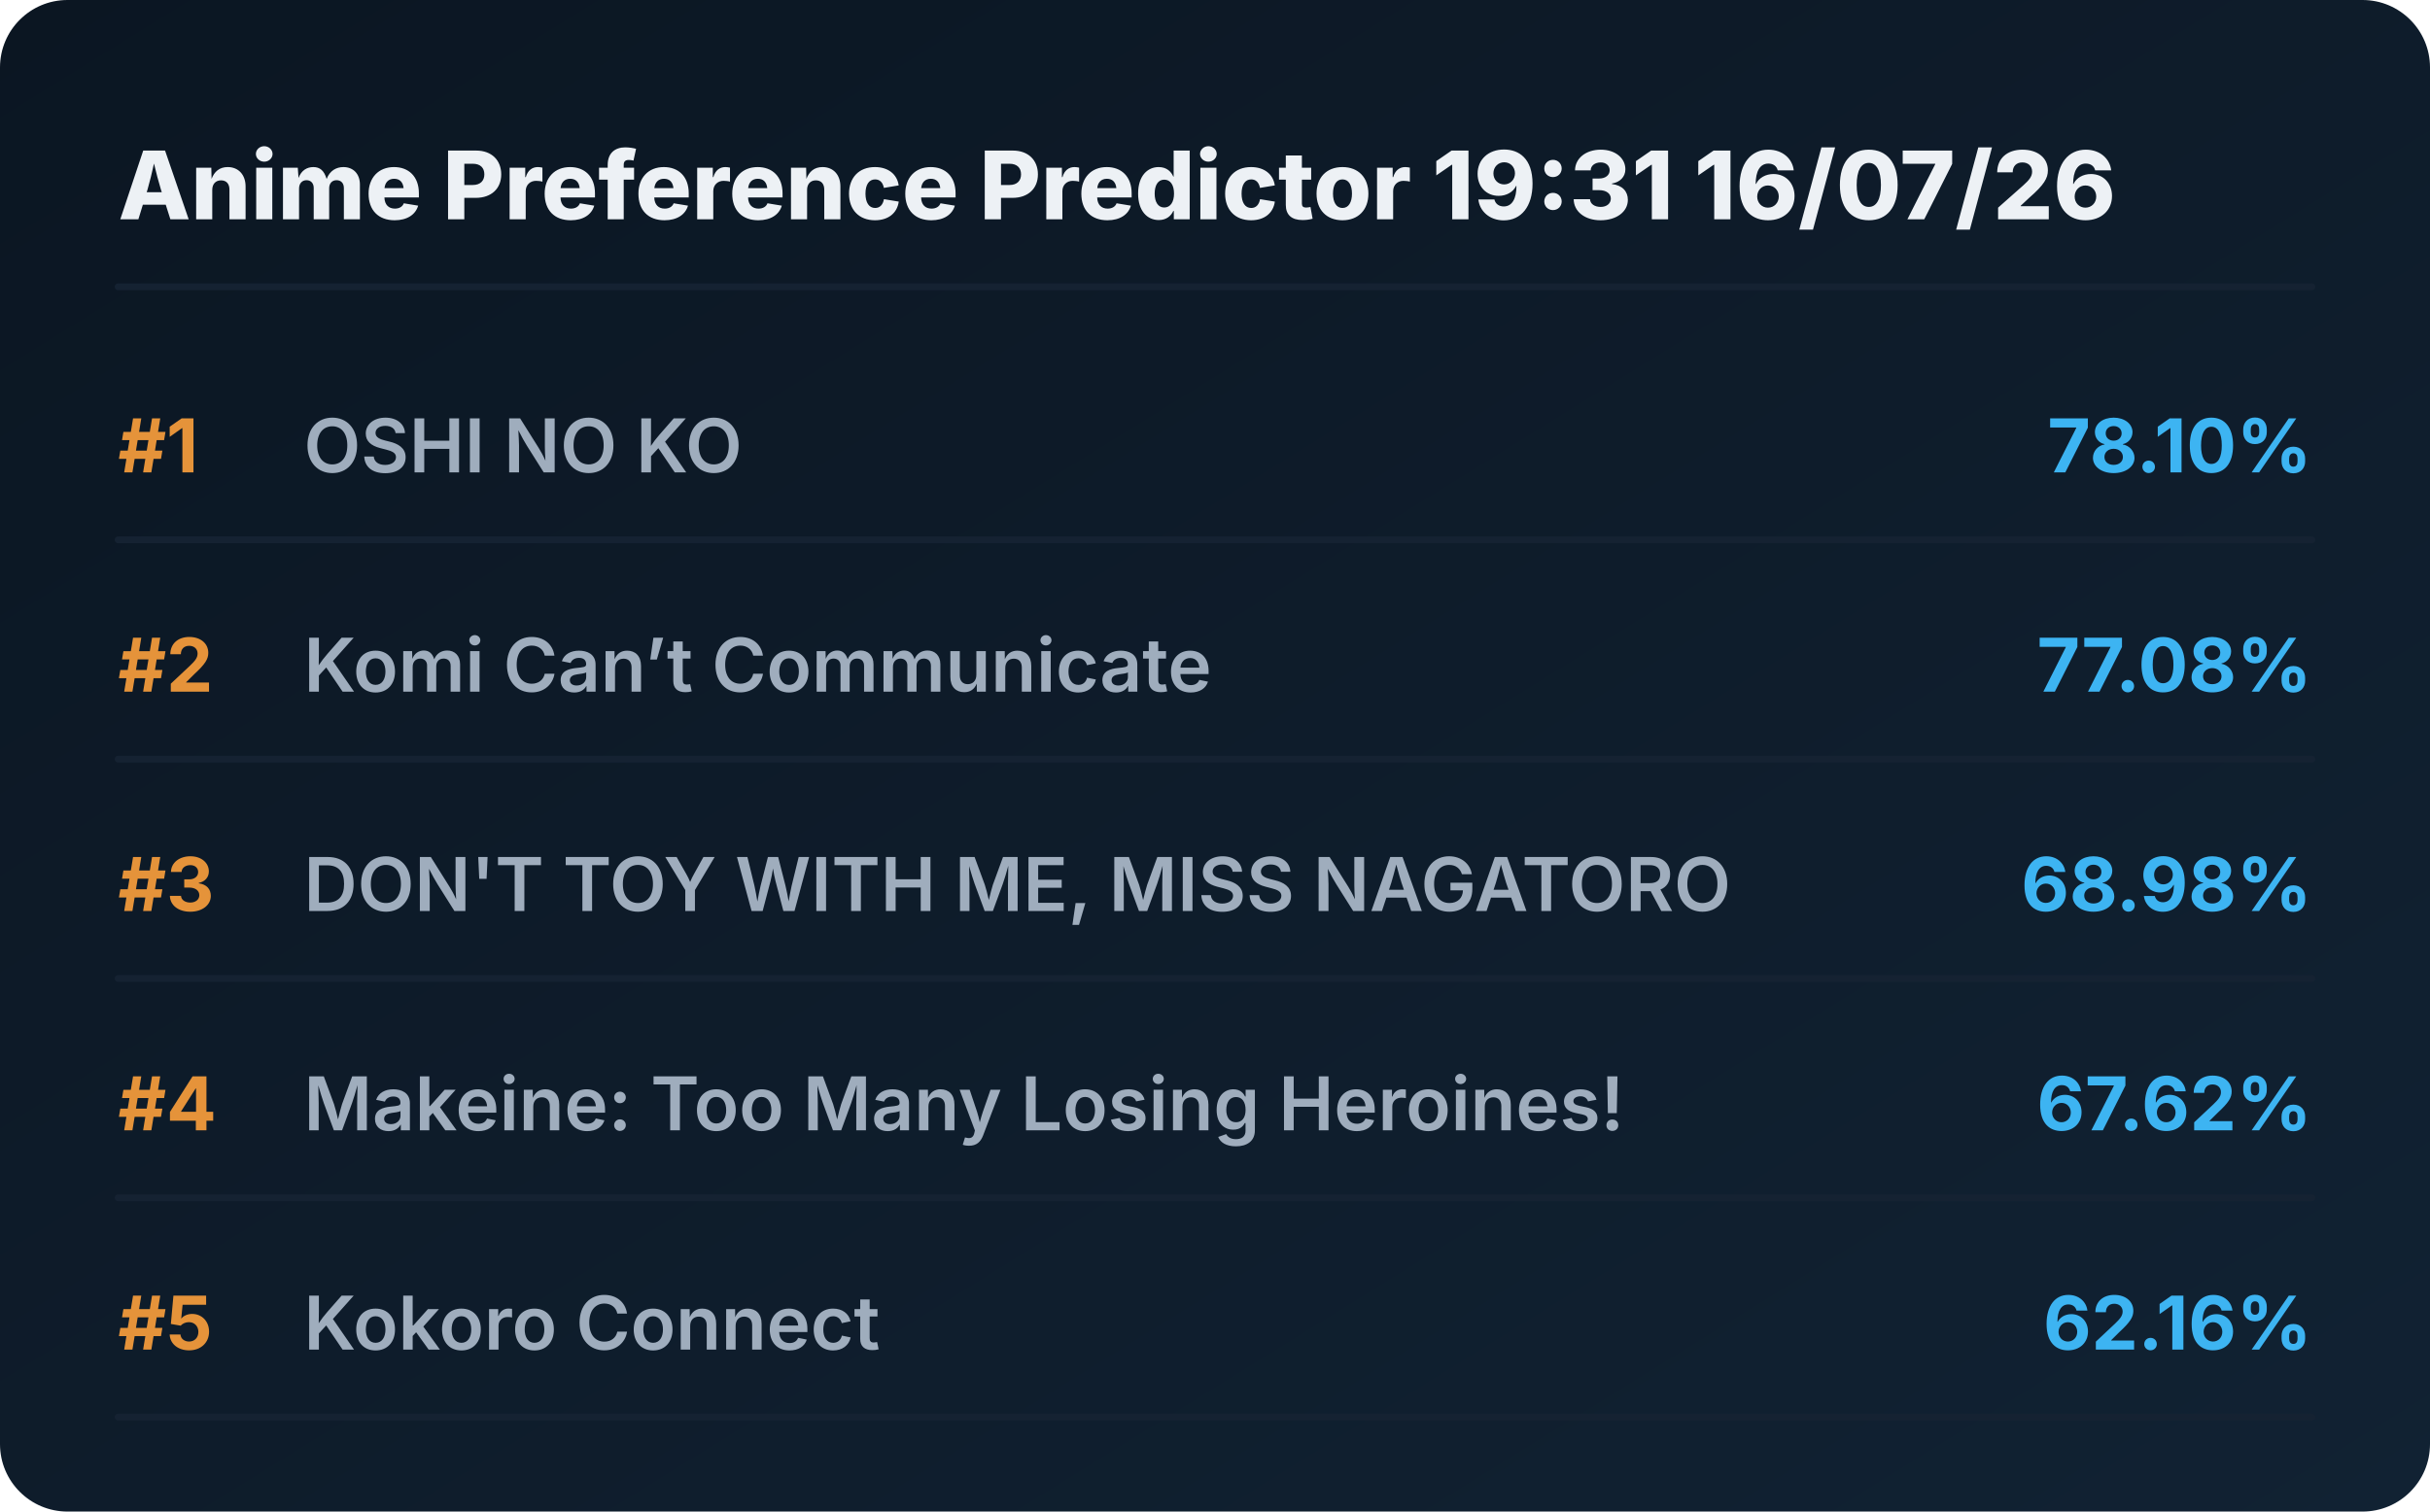
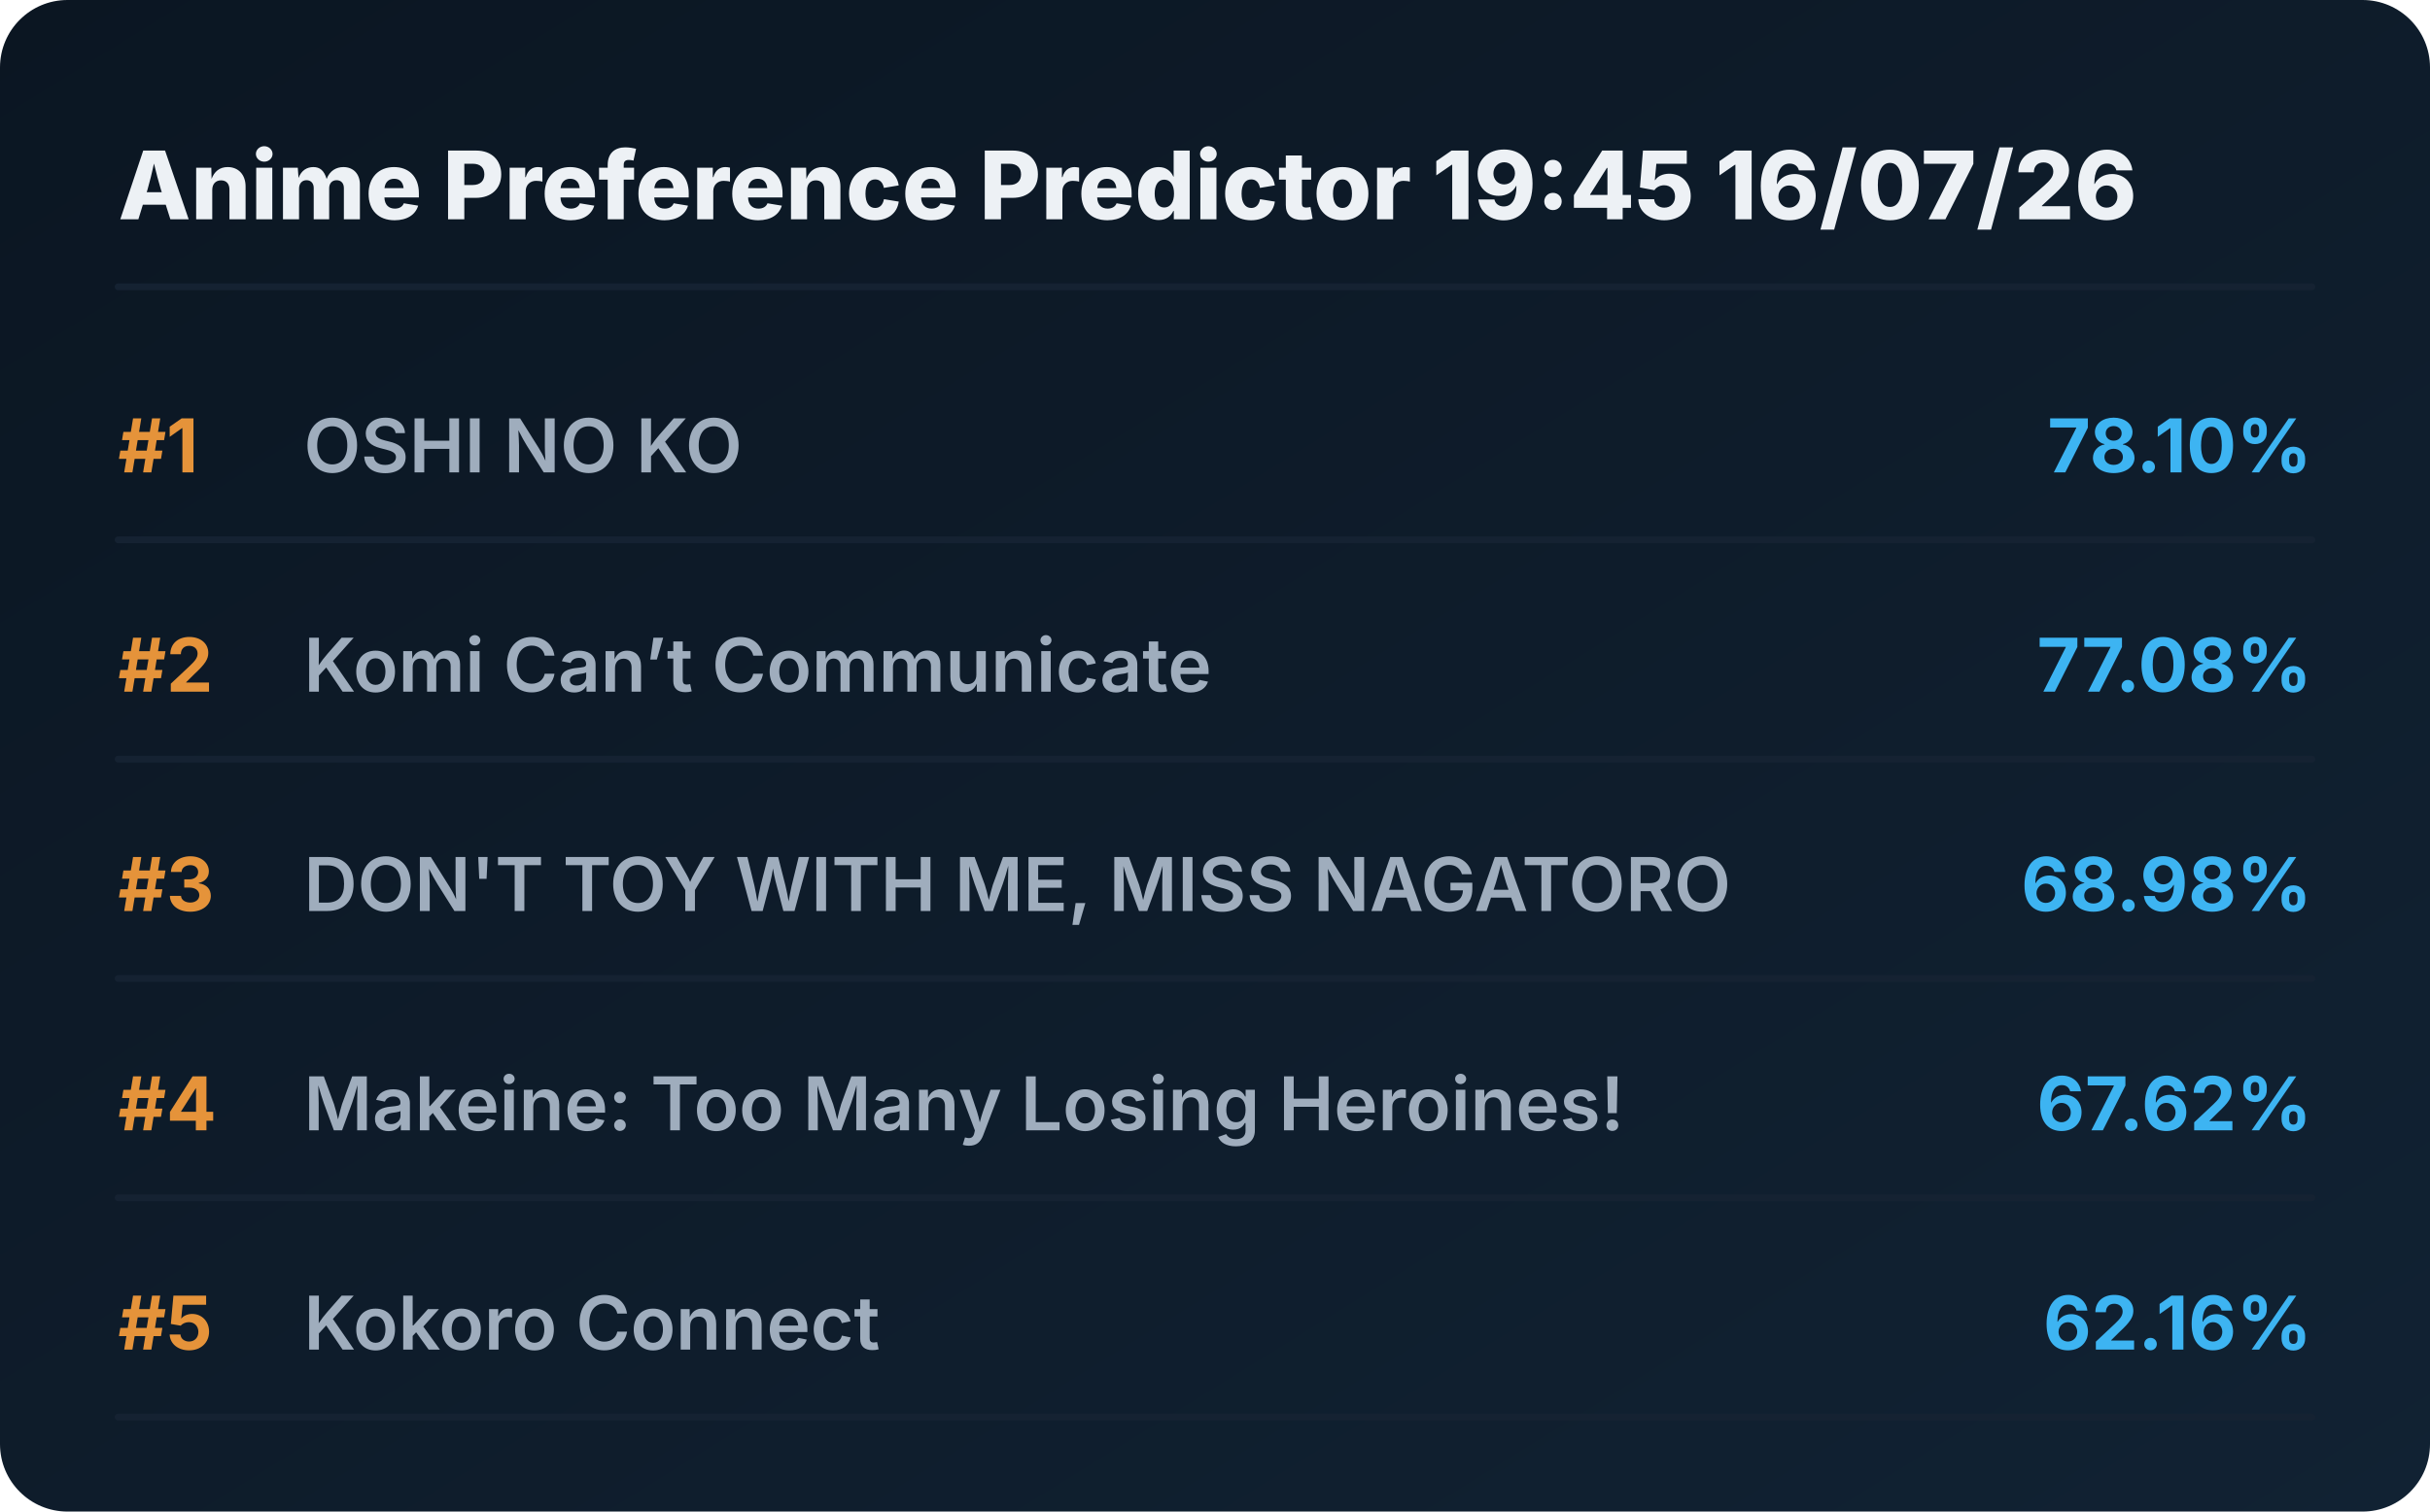
<svg xmlns="http://www.w3.org/2000/svg" viewBox="0 0 720 448" preserveAspectRatio="xMidYMid meet" style="width: 100%; height: auto; max-width: 720px;">
  <defs>
    <linearGradient id="boxGrad" x1="0%" y1="0%" x2="100%" y2="100%">
      <stop offset="0%" stop-color="#0b1622" />
      <stop offset="100%" stop-color="#112233" />
    </linearGradient>
    <clipPath id="titleClip">
      <rect x="90" y="0" width="510" height="100%" />
    </clipPath>
  </defs>
  <style>
    .bg { fill: url(#boxGrad); rx: 20px; }
    .header { font-family: 'Overpass', 'Inter', system-ui, sans-serif; font-weight: 800; font-size: 28px; fill: #edf1f5; }
    .rank { font-family: 'Overpass', 'Inter', system-ui, sans-serif; font-weight: 700; font-size: 22px; fill: #e5933a; }
    .title { font-family: 'Overpass', 'Inter', system-ui, sans-serif; font-weight: 600; font-size: 22px; fill: #9fadbd; }
    .score { font-family: 'Overpass', 'Inter', system-ui, sans-serif; font-weight: 700; font-size: 22px; fill: #3db4f2; }
    .line { stroke: #152232; stroke-width: 2; stroke-linecap: round; }
  </style>
  <rect class="bg" width="720" height="448" />
-   <text x="35" y="65" class="header">Anime Preference Predictor 19:31 16/07/26</text>
+   <text x="35" y="65" class="header">Anime Preference Predictor 19:45 16/07/26</text>
  <line x1="35" y1="85" x2="685" y2="85" class="line" />
  <g transform="translate(0, 0)">
    <text x="35" y="140" class="rank">#1</text>
    <text x="90" y="140" class="title">OSHI NO KO</text>
    <text x="685" y="140" class="score" text-anchor="end">78.10%</text>
    <line x1="35" y1="160" x2="685" y2="160" class="line" />
  </g>
  <g transform="translate(0, 65)">
    <text x="35" y="140" class="rank">#2</text>
    <text x="90" y="140" class="title">Komi Can’t Communicate</text>
    <text x="685" y="140" class="score" text-anchor="end">77.08%</text>
    <line x1="35" y1="160" x2="685" y2="160" class="line" />
  </g>
  <g transform="translate(0, 130)">
    <text x="35" y="140" class="rank">#3</text>
    <text x="90" y="140" class="title">DON'T TOY WITH ME, MISS NAGATORO</text>
    <text x="685" y="140" class="score" text-anchor="end">68.98%</text>
    <line x1="35" y1="160" x2="685" y2="160" class="line" />
  </g>
  <g transform="translate(0, 195)">
    <text x="35" y="140" class="rank">#4</text>
    <text x="90" y="140" class="title">Makeine: Too Many Losing Heroines!</text>
    <text x="685" y="140" class="score" text-anchor="end">67.62%</text>
    <line x1="35" y1="160" x2="685" y2="160" class="line" />
  </g>
  <g transform="translate(0, 260)">
    <text x="35" y="140" class="rank">#5</text>
    <text x="90" y="140" class="title">Kokoro Connect</text>
    <text x="685" y="140" class="score" text-anchor="end">62.16%</text>
    <line x1="35" y1="160" x2="685" y2="160" class="line" />
  </g>
</svg>
